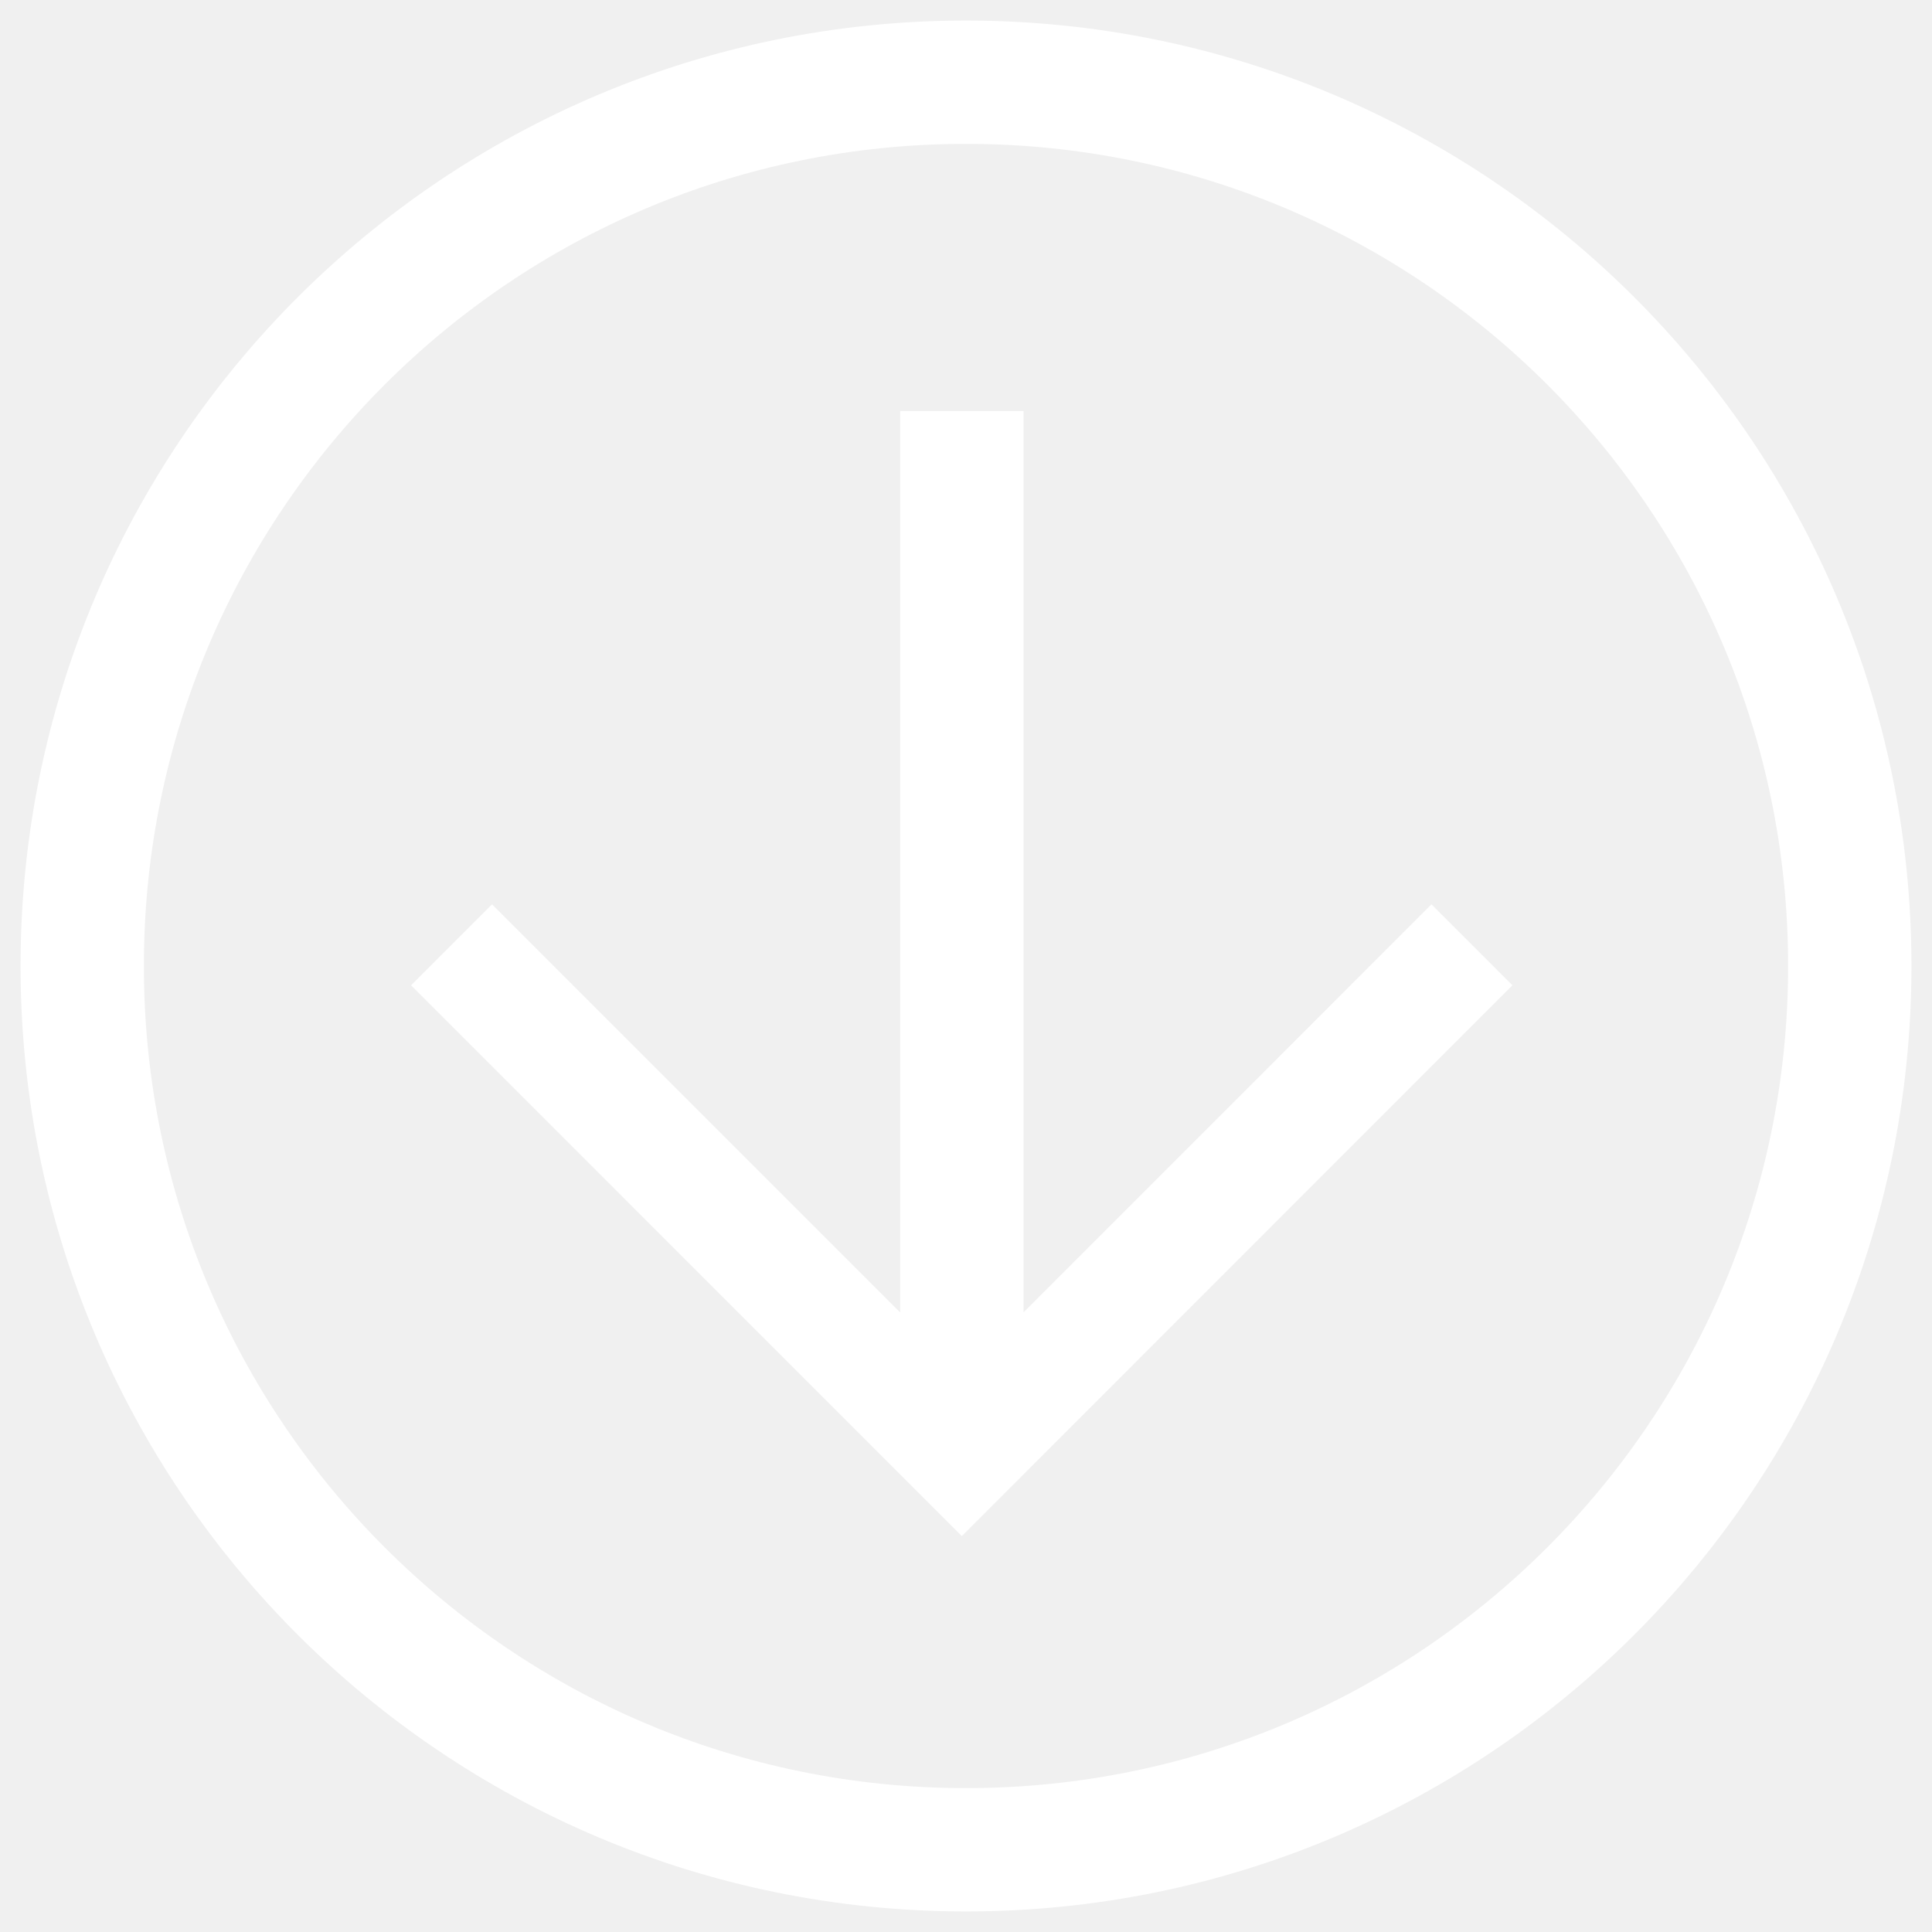
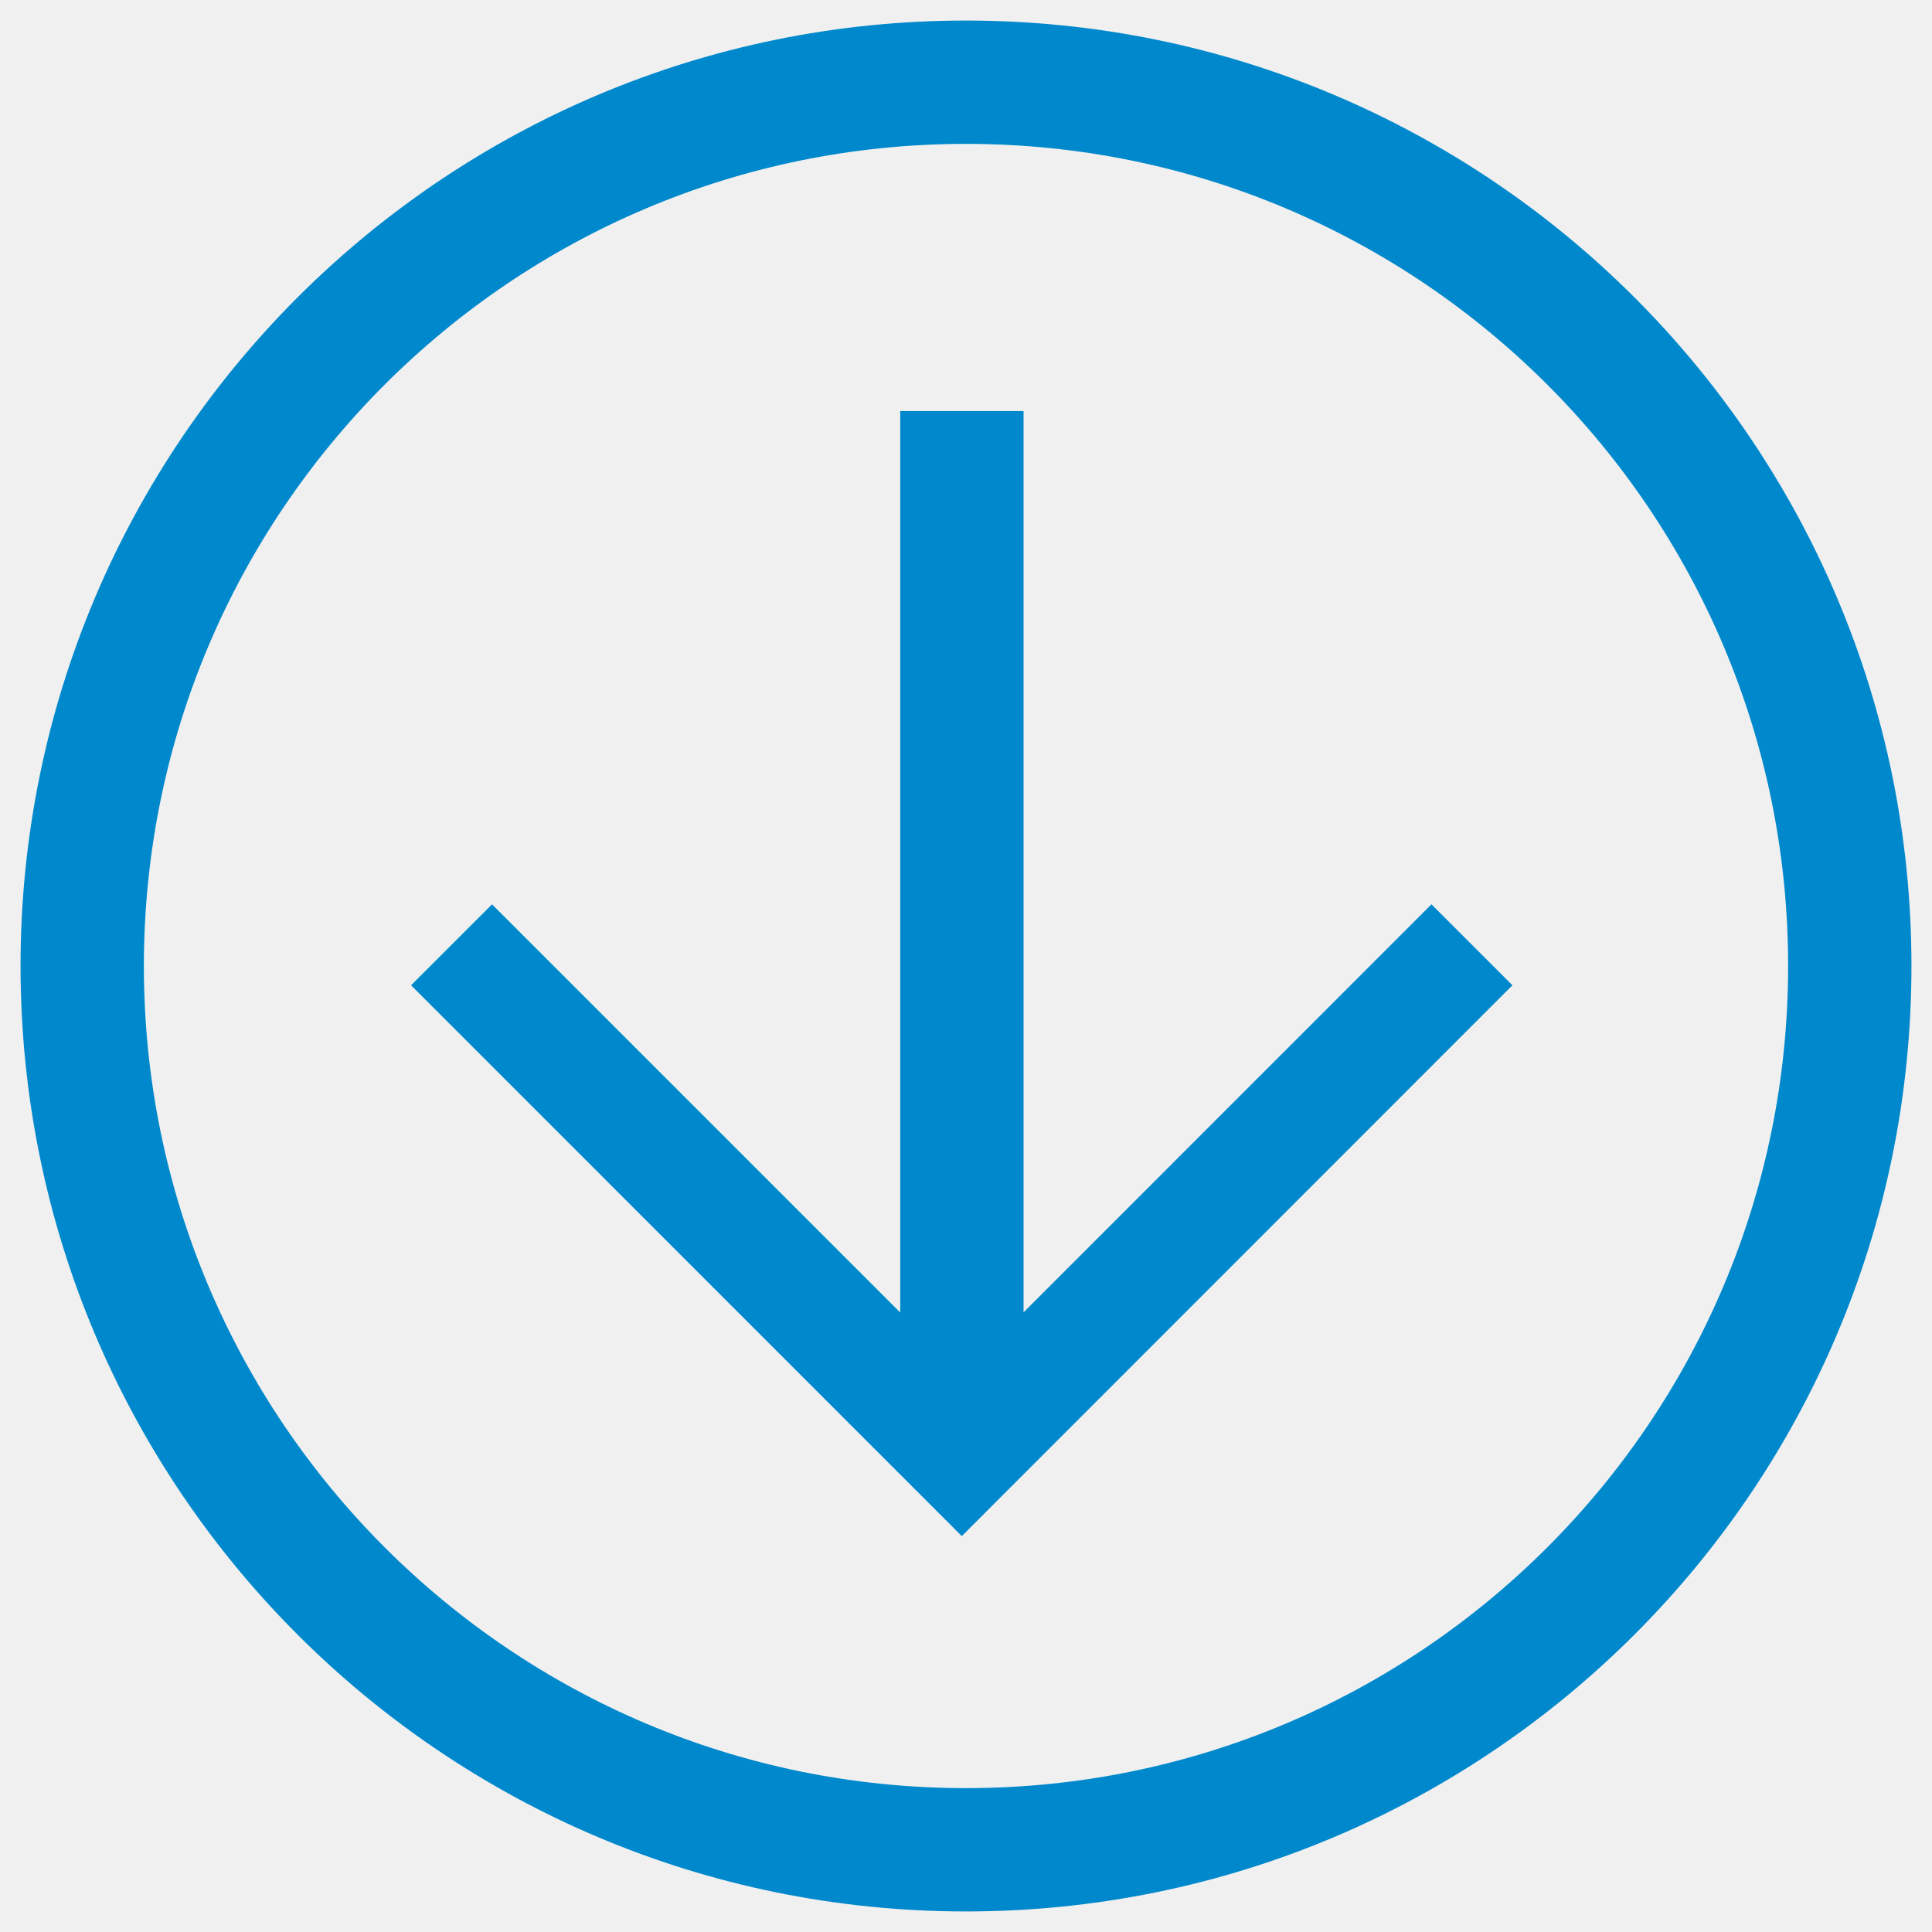
<svg xmlns="http://www.w3.org/2000/svg" viewBox="0 0 47 47" version="1.1">
-   <g id="Page-1" stroke="none" stroke-width="1" fill="none" fill-rule="evenodd">
-     <circle id="Oval-1" stroke="white" stroke-width="3" cx="23.5" cy="23.5" r="21.5" />
-     <path d="M 21.9 31.93 L 11.97 22 L 10 23.969 L 23.398 37.369 L 36.793 23.969 L 34.823 22 L 24.9 31.926 L 24.9 11.5 L 24.9 10 L 21.9 10 L 21.9 11.5 L 21.9 31.93 L 21.9 31.93 Z" fill="white" />
+   <g stroke="none" stroke-width="1" fill="none" fill-rule="evenodd">
+     <circle stroke="#0088cc" stroke-width="3" cx="23.5" cy="23.5" r="21.5" />
+     <path d="M 21.9 31.93 L 11.97 22 L 10 23.969 L 23.398 37.369 L 36.793 23.969 L 34.823 22 L 24.9 31.926 L 24.9 11.5 L 24.9 10 L 21.9 10 L 21.9 11.5 L 21.9 31.93 L 21.9 31.93 Z" fill="#0088cc" />
  </g>
</svg>
